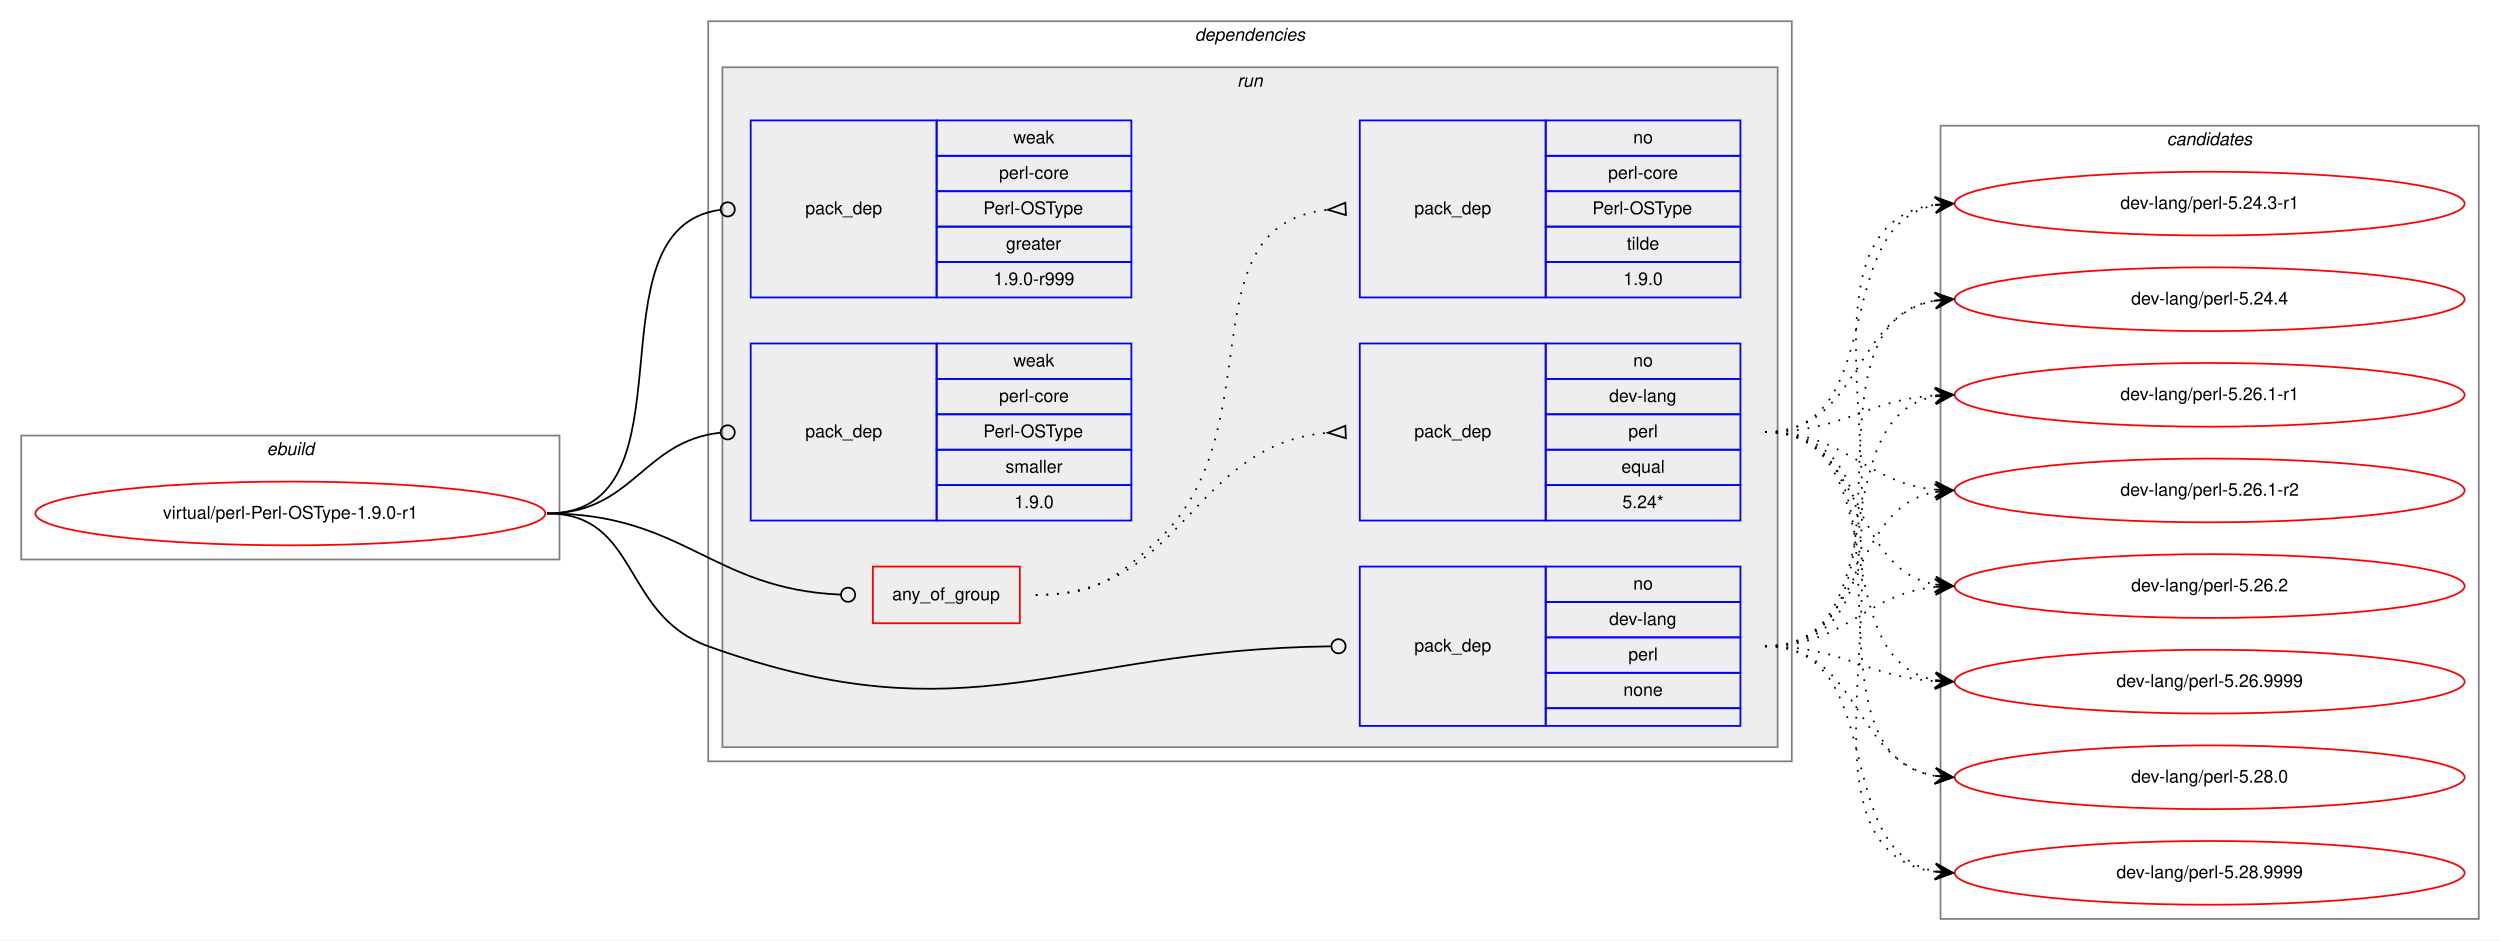
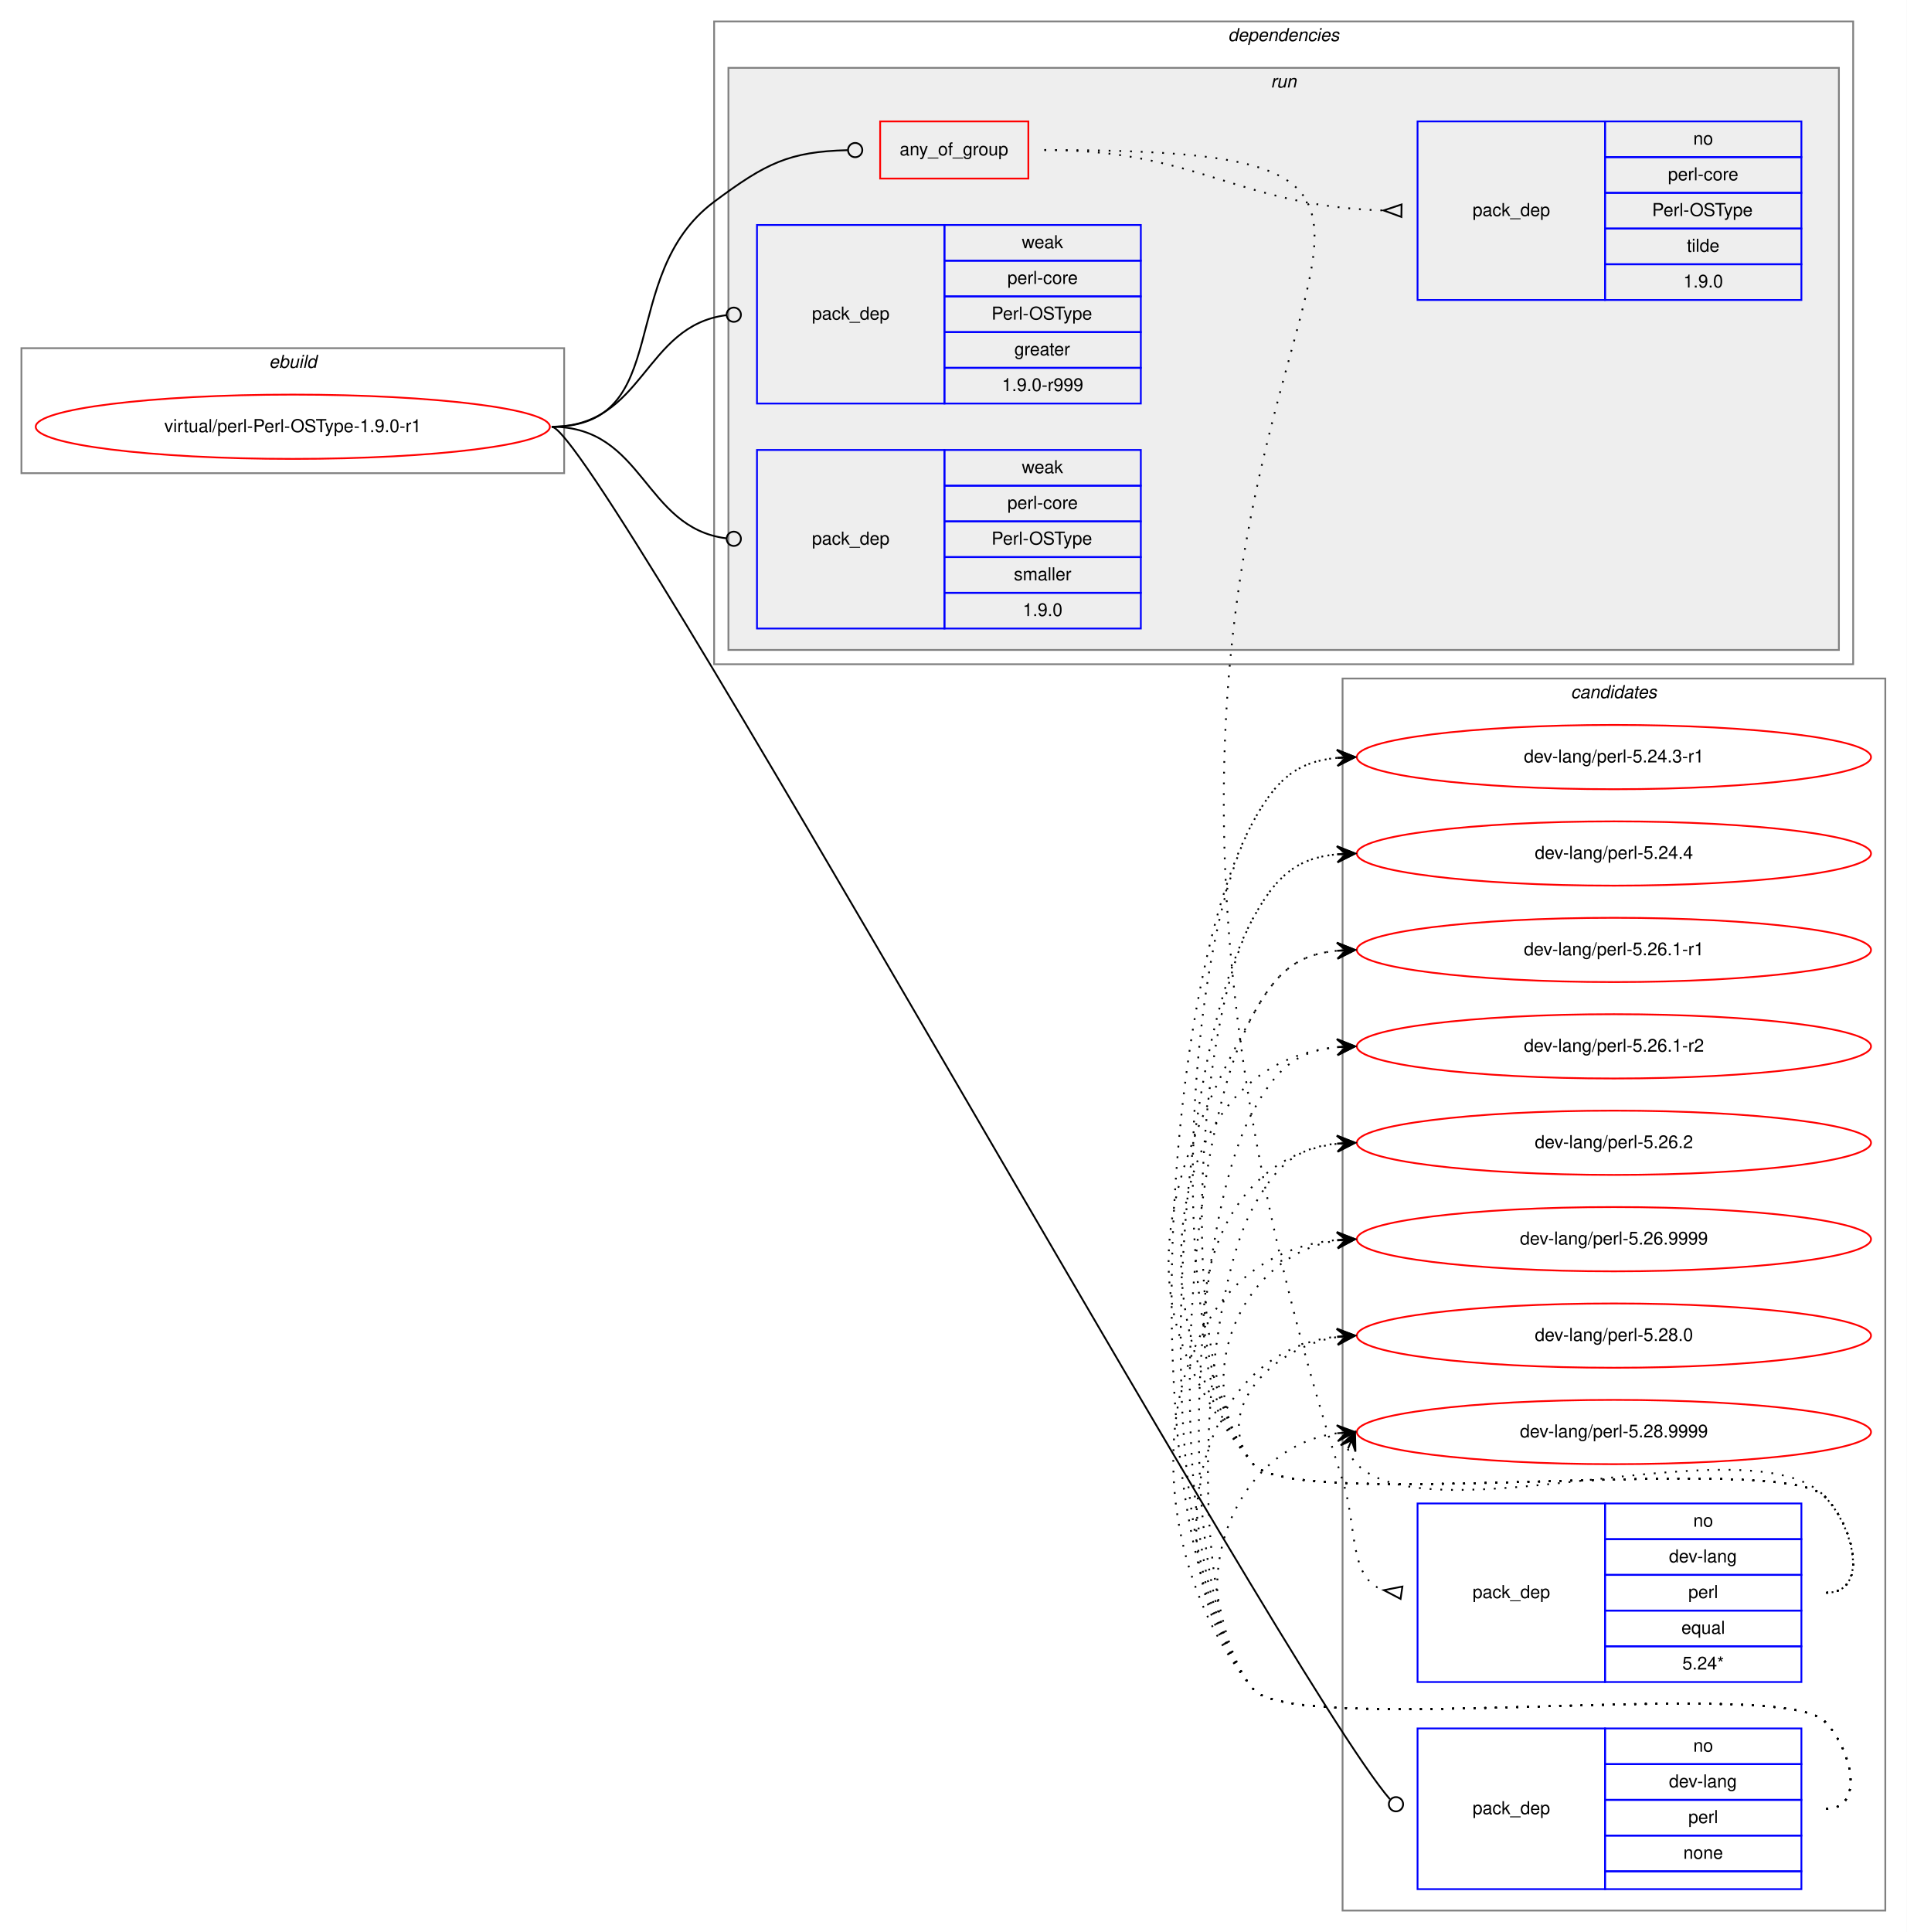
- <svg xmlns="http://www.w3.org/2000/svg" xmlns:xlink="http://www.w3.org/1999/xlink" width="1412pt" height="531pt" viewBox="0.00 0.00 1412.00 531.00">
-   <g id="graph0" class="graph" transform="scale(1 1) rotate(0) translate(4 527)">
-     <polygon fill="white" stroke="transparent" points="-4,4 -4,-527 1408,-527 1408,4 -4,4" />
+ <svg xmlns="http://www.w3.org/2000/svg" xmlns:xlink="http://www.w3.org/1999/xlink" width="1068pt" height="1082pt" viewBox="0.00 0.00 1068.00 1082.00">
+   <g id="graph0" class="graph" transform="scale(1 1) rotate(0) translate(4 1078)">
+     <polygon fill="white" stroke="transparent" points="-4,4 -4,-1078 1064,-1078 1064,4 -4,4" />
+     <g id="clust12" class="cluster">
+       <polygon fill="none" stroke="gray" points="748,-8 748,-698 1052,-698 1052,-8 748,-8" />
+       <text text-anchor="start" x="875.82" y="-687" font-family="Helvetica,sans-Serif" font-style="italic" font-size="10.00">candidates</text>
+     </g>
    <g id="clust1" class="cluster">
-       <polygon fill="none" stroke="gray" points="8,-211 8,-281 312,-281 312,-211 8,-211" />
-       <text text-anchor="start" x="146.66" y="-270" font-family="Helvetica,sans-Serif" font-style="italic" font-size="10.00">ebuild</text>
+       <polygon fill="none" stroke="gray" points="8,-813 8,-883 312,-883 312,-813 8,-813" />
+       <text text-anchor="start" x="146.66" y="-872" font-family="Helvetica,sans-Serif" font-style="italic" font-size="10.00">ebuild</text>
    </g>
    <g id="clust2" class="cluster">
-       <polygon fill="none" stroke="gray" points="396,-97 396,-515 1008,-515 1008,-97 396,-97" />
-       <text text-anchor="start" x="670.86" y="-504" font-family="Helvetica,sans-Serif" font-style="italic" font-size="10.00">dependencies</text>
+       <polygon fill="none" stroke="gray" points="396,-706 396,-1066 1034,-1066 1034,-706 396,-706" />
+       <text text-anchor="start" x="683.86" y="-1055" font-family="Helvetica,sans-Serif" font-style="italic" font-size="10.00">dependencies</text>
    </g>
    <g id="clust5" class="cluster">
-       <polygon fill="#eeeeee" stroke="gray" points="404,-105 404,-489 1000,-489 1000,-105 404,-105" />
-       <text text-anchor="start" x="694.77" y="-478" font-family="Helvetica,sans-Serif" font-style="italic" font-size="10.00">run</text>
-     </g>
-     <g id="clust12" class="cluster">
-       <polygon fill="none" stroke="gray" points="1092,-8 1092,-456 1396,-456 1396,-8 1092,-8" />
-       <text text-anchor="start" x="1219.82" y="-445" font-family="Helvetica,sans-Serif" font-style="italic" font-size="10.00">candidates</text>
+       <polygon fill="#eeeeee" stroke="gray" points="404,-714 404,-1040 1026,-1040 1026,-714 404,-714" />
+       <text text-anchor="start" x="707.77" y="-1029" font-family="Helvetica,sans-Serif" font-style="italic" font-size="10.00">run</text>
    </g>
    <g id="node1" class="node">
      <g id="a_node1">
        <a xlink:href="../virtual/perl-Perl-OSType-1.9.0-r1.svg" xlink:title="virtual/perl-Perl-OSType-1.9.0-r1">
-           <ellipse fill="none" stroke="red" cx="160" cy="-237" rx="144" ry="18" />
-           <text text-anchor="middle" x="160" y="-234" font-family="Helvetica,sans-Serif" font-size="10.00">virtual/perl-Perl-OSType-1.9.0-r1</text>
+           <ellipse fill="none" stroke="red" cx="160" cy="-839" rx="144" ry="18" />
+           <text text-anchor="middle" x="160" y="-836" font-family="Helvetica,sans-Serif" font-size="10.00">virtual/perl-Perl-OSType-1.9.0-r1</text>
        </a>
      </g>
    </g>
    <g id="node2" class="node">
-       <polygon fill="none" stroke="red" points="489,-175 489,-207 572,-207 572,-175 489,-175" />
-       <text text-anchor="start" x="499.92" y="-188" font-family="Helvetica,sans-Serif" font-size="10.00">any_of_group</text>
+       <polygon fill="none" stroke="red" points="489,-978 489,-1010 572,-1010 572,-978 489,-978" />
+       <text text-anchor="start" x="499.92" y="-991" font-family="Helvetica,sans-Serif" font-size="10.00">any_of_group</text>
    </g>
    <g id="edge3" class="edge">
-       <path fill="none" stroke="black" d="M305,-237C382.18,-237 397.94,-194.18 470.8,-191.17" />
-       <ellipse fill="none" stroke="black" cx="475" cy="-191.08" rx="4" ry="4" />
+       <path fill="none" stroke="black" d="M305,-839C374.08,-839 340.62,-923.71 396,-965 425,-986.62 437.95,-993.07 470.72,-993.9" />
+       <ellipse fill="none" stroke="black" cx="475" cy="-993.95" rx="4" ry="4" />
    </g>
    <g id="node5" class="node">
-       <polygon fill="none" stroke="blue" points="764,-117 764,-207 869,-207 869,-117 764,-117" />
-       <text text-anchor="start" x="794.82" y="-159" font-family="Helvetica,sans-Serif" font-size="10.00">pack_dep</text>
-       <polygon fill="none" stroke="blue" points="869,-187 869,-207 979,-207 979,-187 869,-187" />
-       <text text-anchor="start" x="918.44" y="-194" font-family="Helvetica,sans-Serif" font-size="10.00">no</text>
-       <polygon fill="none" stroke="blue" points="869,-167 869,-187 979,-187 979,-167 869,-167" />
-       <text text-anchor="start" x="904.82" y="-174" font-family="Helvetica,sans-Serif" font-size="10.00">dev-lang</text>
-       <polygon fill="none" stroke="blue" points="869,-147 869,-167 979,-167 979,-147 869,-147" />
-       <text text-anchor="start" x="915.66" y="-154" font-family="Helvetica,sans-Serif" font-size="10.00">perl</text>
-       <polygon fill="none" stroke="blue" points="869,-127 869,-147 979,-147 979,-127 869,-127" />
-       <text text-anchor="start" x="912.88" y="-134" font-family="Helvetica,sans-Serif" font-size="10.00">none</text>
-       <polygon fill="none" stroke="blue" points="869,-117 869,-127 979,-127 979,-117 869,-117" />
+       <polygon fill="none" stroke="blue" points="790,-20 790,-110 895,-110 895,-20 790,-20" />
+       <text text-anchor="start" x="820.82" y="-62" font-family="Helvetica,sans-Serif" font-size="10.00">pack_dep</text>
+       <polygon fill="none" stroke="blue" points="895,-90 895,-110 1005,-110 1005,-90 895,-90" />
+       <text text-anchor="start" x="944.44" y="-97" font-family="Helvetica,sans-Serif" font-size="10.00">no</text>
+       <polygon fill="none" stroke="blue" points="895,-70 895,-90 1005,-90 1005,-70 895,-70" />
+       <text text-anchor="start" x="930.82" y="-77" font-family="Helvetica,sans-Serif" font-size="10.00">dev-lang</text>
+       <polygon fill="none" stroke="blue" points="895,-50 895,-70 1005,-70 1005,-50 895,-50" />
+       <text text-anchor="start" x="941.66" y="-57" font-family="Helvetica,sans-Serif" font-size="10.00">perl</text>
+       <polygon fill="none" stroke="blue" points="895,-30 895,-50 1005,-50 1005,-30 895,-30" />
+       <text text-anchor="start" x="938.88" y="-37" font-family="Helvetica,sans-Serif" font-size="10.00">none</text>
+       <polygon fill="none" stroke="blue" points="895,-20 895,-30 1005,-30 1005,-20 895,-20" />
    </g>
    <g id="edge4" class="edge">
-       <path fill="none" stroke="black" d="M305,-237C357.41,-237 346.67,-179.71 396,-162 543.94,-108.89 594.23,-160.13 747.66,-161.95" />
-       <ellipse fill="none" stroke="black" cx="752" cy="-161.98" rx="4" ry="4" />
+       <path fill="none" stroke="black" d="M305,-839C329.01,-839 715.16,-138.74 774.53,-70.36" />
+       <ellipse fill="none" stroke="black" cx="777.92" cy="-67.55" rx="4" ry="4" />
    </g>
    <g id="node6" class="node">
-       <polygon fill="none" stroke="blue" points="420,-359 420,-459 525,-459 525,-359 420,-359" />
-       <text text-anchor="start" x="450.82" y="-406" font-family="Helvetica,sans-Serif" font-size="10.00">pack_dep</text>
-       <polygon fill="none" stroke="blue" points="525,-439 525,-459 635,-459 635,-439 525,-439" />
-       <text text-anchor="start" x="568.33" y="-446" font-family="Helvetica,sans-Serif" font-size="10.00">weak</text>
-       <polygon fill="none" stroke="blue" points="525,-419 525,-439 635,-439 635,-419 525,-419" />
-       <text text-anchor="start" x="560.27" y="-426" font-family="Helvetica,sans-Serif" font-size="10.00">perl-core</text>
-       <polygon fill="none" stroke="blue" points="525,-399 525,-419 635,-419 635,-399 525,-399" />
-       <text text-anchor="start" x="551.38" y="-406" font-family="Helvetica,sans-Serif" font-size="10.00">Perl-OSType</text>
-       <polygon fill="none" stroke="blue" points="525,-379 525,-399 635,-399 635,-379 525,-379" />
-       <text text-anchor="start" x="564.16" y="-386" font-family="Helvetica,sans-Serif" font-size="10.00">greater</text>
-       <polygon fill="none" stroke="blue" points="525,-359 525,-379 635,-379 635,-359 525,-359" />
-       <text text-anchor="start" x="557.21" y="-366" font-family="Helvetica,sans-Serif" font-size="10.00">1.9.0-r999</text>
+       <polygon fill="none" stroke="blue" points="420,-852 420,-952 525,-952 525,-852 420,-852" />
+       <text text-anchor="start" x="450.82" y="-899" font-family="Helvetica,sans-Serif" font-size="10.00">pack_dep</text>
+       <polygon fill="none" stroke="blue" points="525,-932 525,-952 635,-952 635,-932 525,-932" />
+       <text text-anchor="start" x="568.33" y="-939" font-family="Helvetica,sans-Serif" font-size="10.00">weak</text>
+       <polygon fill="none" stroke="blue" points="525,-912 525,-932 635,-932 635,-912 525,-912" />
+       <text text-anchor="start" x="560.27" y="-919" font-family="Helvetica,sans-Serif" font-size="10.00">perl-core</text>
+       <polygon fill="none" stroke="blue" points="525,-892 525,-912 635,-912 635,-892 525,-892" />
+       <text text-anchor="start" x="551.38" y="-899" font-family="Helvetica,sans-Serif" font-size="10.00">Perl-OSType</text>
+       <polygon fill="none" stroke="blue" points="525,-872 525,-892 635,-892 635,-872 525,-872" />
+       <text text-anchor="start" x="564.16" y="-879" font-family="Helvetica,sans-Serif" font-size="10.00">greater</text>
+       <polygon fill="none" stroke="blue" points="525,-852 525,-872 635,-872 635,-852 525,-852" />
+       <text text-anchor="start" x="557.21" y="-859" font-family="Helvetica,sans-Serif" font-size="10.00">1.9.0-r999</text>
    </g>
    <g id="edge5" class="edge">
-       <path fill="none" stroke="black" d="M305,-237C391.81,-237 325.91,-397.77 402.58,-408.44" />
-       <ellipse fill="none" stroke="black" cx="407.01" cy="-408.74" rx="4" ry="4" />
+       <path fill="none" stroke="black" d="M305,-839C356.91,-839 356.41,-895.53 402.8,-901.49" />
+       <ellipse fill="none" stroke="black" cx="407.01" cy="-901.75" rx="4" ry="4" />
    </g>
    <g id="node7" class="node">
-       <polygon fill="none" stroke="blue" points="420,-233 420,-333 525,-333 525,-233 420,-233" />
-       <text text-anchor="start" x="450.82" y="-280" font-family="Helvetica,sans-Serif" font-size="10.00">pack_dep</text>
-       <polygon fill="none" stroke="blue" points="525,-313 525,-333 635,-333 635,-313 525,-313" />
-       <text text-anchor="start" x="568.33" y="-320" font-family="Helvetica,sans-Serif" font-size="10.00">weak</text>
-       <polygon fill="none" stroke="blue" points="525,-293 525,-313 635,-313 635,-293 525,-293" />
-       <text text-anchor="start" x="560.27" y="-300" font-family="Helvetica,sans-Serif" font-size="10.00">perl-core</text>
-       <polygon fill="none" stroke="blue" points="525,-273 525,-293 635,-293 635,-273 525,-273" />
-       <text text-anchor="start" x="551.38" y="-280" font-family="Helvetica,sans-Serif" font-size="10.00">Perl-OSType</text>
-       <polygon fill="none" stroke="blue" points="525,-253 525,-273 635,-273 635,-253 525,-253" />
-       <text text-anchor="start" x="563.89" y="-260" font-family="Helvetica,sans-Serif" font-size="10.00">smaller</text>
-       <polygon fill="none" stroke="blue" points="525,-233 525,-253 635,-253 635,-233 525,-233" />
-       <text text-anchor="start" x="568.88" y="-240" font-family="Helvetica,sans-Serif" font-size="10.00">1.9.0</text>
+       <polygon fill="none" stroke="blue" points="420,-726 420,-826 525,-826 525,-726 420,-726" />
+       <text text-anchor="start" x="450.82" y="-773" font-family="Helvetica,sans-Serif" font-size="10.00">pack_dep</text>
+       <polygon fill="none" stroke="blue" points="525,-806 525,-826 635,-826 635,-806 525,-806" />
+       <text text-anchor="start" x="568.33" y="-813" font-family="Helvetica,sans-Serif" font-size="10.00">weak</text>
+       <polygon fill="none" stroke="blue" points="525,-786 525,-806 635,-806 635,-786 525,-786" />
+       <text text-anchor="start" x="560.27" y="-793" font-family="Helvetica,sans-Serif" font-size="10.00">perl-core</text>
+       <polygon fill="none" stroke="blue" points="525,-766 525,-786 635,-786 635,-766 525,-766" />
+       <text text-anchor="start" x="551.38" y="-773" font-family="Helvetica,sans-Serif" font-size="10.00">Perl-OSType</text>
+       <polygon fill="none" stroke="blue" points="525,-746 525,-766 635,-766 635,-746 525,-746" />
+       <text text-anchor="start" x="563.89" y="-753" font-family="Helvetica,sans-Serif" font-size="10.00">smaller</text>
+       <polygon fill="none" stroke="blue" points="525,-726 525,-746 635,-746 635,-726 525,-726" />
+       <text text-anchor="start" x="568.88" y="-733" font-family="Helvetica,sans-Serif" font-size="10.00">1.9.0</text>
    </g>
    <g id="edge6" class="edge">
-       <path fill="none" stroke="black" d="M305,-237C353.55,-237 359.14,-278.11 402.99,-282.6" />
-       <ellipse fill="none" stroke="black" cx="407" cy="-282.8" rx="4" ry="4" />
+       <path fill="none" stroke="black" d="M305,-839C356.91,-839 356.41,-782.47 402.8,-776.51" />
+       <ellipse fill="none" stroke="black" cx="407.01" cy="-776.25" rx="4" ry="4" />
    </g>
    <g id="node3" class="node">
-       <polygon fill="none" stroke="blue" points="764,-233 764,-333 869,-333 869,-233 764,-233" />
-       <text text-anchor="start" x="794.82" y="-280" font-family="Helvetica,sans-Serif" font-size="10.00">pack_dep</text>
-       <polygon fill="none" stroke="blue" points="869,-313 869,-333 979,-333 979,-313 869,-313" />
-       <text text-anchor="start" x="918.44" y="-320" font-family="Helvetica,sans-Serif" font-size="10.00">no</text>
-       <polygon fill="none" stroke="blue" points="869,-293 869,-313 979,-313 979,-293 869,-293" />
-       <text text-anchor="start" x="904.82" y="-300" font-family="Helvetica,sans-Serif" font-size="10.00">dev-lang</text>
-       <polygon fill="none" stroke="blue" points="869,-273 869,-293 979,-293 979,-273 869,-273" />
-       <text text-anchor="start" x="915.66" y="-280" font-family="Helvetica,sans-Serif" font-size="10.00">perl</text>
-       <polygon fill="none" stroke="blue" points="869,-253 869,-273 979,-273 979,-253 869,-253" />
-       <text text-anchor="start" x="911.77" y="-260" font-family="Helvetica,sans-Serif" font-size="10.00">equal</text>
-       <polygon fill="none" stroke="blue" points="869,-233 869,-253 979,-253 979,-233 869,-233" />
-       <text text-anchor="start" x="912.32" y="-240" font-family="Helvetica,sans-Serif" font-size="10.00">5.24*</text>
+       <polygon fill="none" stroke="blue" points="790,-136 790,-236 895,-236 895,-136 790,-136" />
+       <text text-anchor="start" x="820.82" y="-183" font-family="Helvetica,sans-Serif" font-size="10.00">pack_dep</text>
+       <polygon fill="none" stroke="blue" points="895,-216 895,-236 1005,-236 1005,-216 895,-216" />
+       <text text-anchor="start" x="944.44" y="-223" font-family="Helvetica,sans-Serif" font-size="10.00">no</text>
+       <polygon fill="none" stroke="blue" points="895,-196 895,-216 1005,-216 1005,-196 895,-196" />
+       <text text-anchor="start" x="930.82" y="-203" font-family="Helvetica,sans-Serif" font-size="10.00">dev-lang</text>
+       <polygon fill="none" stroke="blue" points="895,-176 895,-196 1005,-196 1005,-176 895,-176" />
+       <text text-anchor="start" x="941.66" y="-183" font-family="Helvetica,sans-Serif" font-size="10.00">perl</text>
+       <polygon fill="none" stroke="blue" points="895,-156 895,-176 1005,-176 1005,-156 895,-156" />
+       <text text-anchor="start" x="937.77" y="-163" font-family="Helvetica,sans-Serif" font-size="10.00">equal</text>
+       <polygon fill="none" stroke="blue" points="895,-136 895,-156 1005,-156 1005,-136 895,-136" />
+       <text text-anchor="start" x="938.32" y="-143" font-family="Helvetica,sans-Serif" font-size="10.00">5.24*</text>
    </g>
    <g id="edge1" class="edge">
-       <path fill="none" stroke="black" stroke-dasharray="1,5" d="M581,-191C665.27,-191 668.04,-275.61 745.62,-282.55" />
-       <polygon fill="none" stroke="black" points="755.85,-286.5 746.01,-282.57 756.15,-279.5 755.85,-286.5" />
+       <path fill="none" stroke="black" stroke-dasharray="1,5" d="M581,-994C929.89,-994 536.13,-908.97 748,-249 756.45,-222.67 751.18,-194.18 770.9,-187.47" />
+       <polygon fill="none" stroke="black" points="781.51,-189.46 771.1,-187.44 780.49,-182.54 781.51,-189.46" />
    </g>
    <g id="node4" class="node">
-       <polygon fill="none" stroke="blue" points="764,-359 764,-459 869,-459 869,-359 764,-359" />
-       <text text-anchor="start" x="794.82" y="-406" font-family="Helvetica,sans-Serif" font-size="10.00">pack_dep</text>
-       <polygon fill="none" stroke="blue" points="869,-439 869,-459 979,-459 979,-439 869,-439" />
-       <text text-anchor="start" x="918.44" y="-446" font-family="Helvetica,sans-Serif" font-size="10.00">no</text>
-       <polygon fill="none" stroke="blue" points="869,-419 869,-439 979,-439 979,-419 869,-419" />
-       <text text-anchor="start" x="904.27" y="-426" font-family="Helvetica,sans-Serif" font-size="10.00">perl-core</text>
-       <polygon fill="none" stroke="blue" points="869,-399 869,-419 979,-419 979,-399 869,-399" />
-       <text text-anchor="start" x="895.38" y="-406" font-family="Helvetica,sans-Serif" font-size="10.00">Perl-OSType</text>
-       <polygon fill="none" stroke="blue" points="869,-379 869,-399 979,-399 979,-379 869,-379" />
-       <text text-anchor="start" x="914.83" y="-386" font-family="Helvetica,sans-Serif" font-size="10.00">tilde</text>
-       <polygon fill="none" stroke="blue" points="869,-359 869,-379 979,-379 979,-359 869,-359" />
-       <text text-anchor="start" x="912.88" y="-366" font-family="Helvetica,sans-Serif" font-size="10.00">1.9.0</text>
+       <polygon fill="none" stroke="blue" points="790,-910 790,-1010 895,-1010 895,-910 790,-910" />
+       <text text-anchor="start" x="820.82" y="-957" font-family="Helvetica,sans-Serif" font-size="10.00">pack_dep</text>
+       <polygon fill="none" stroke="blue" points="895,-990 895,-1010 1005,-1010 1005,-990 895,-990" />
+       <text text-anchor="start" x="944.44" y="-997" font-family="Helvetica,sans-Serif" font-size="10.00">no</text>
+       <polygon fill="none" stroke="blue" points="895,-970 895,-990 1005,-990 1005,-970 895,-970" />
+       <text text-anchor="start" x="930.27" y="-977" font-family="Helvetica,sans-Serif" font-size="10.00">perl-core</text>
+       <polygon fill="none" stroke="blue" points="895,-950 895,-970 1005,-970 1005,-950 895,-950" />
+       <text text-anchor="start" x="921.38" y="-957" font-family="Helvetica,sans-Serif" font-size="10.00">Perl-OSType</text>
+       <polygon fill="none" stroke="blue" points="895,-930 895,-950 1005,-950 1005,-930 895,-930" />
+       <text text-anchor="start" x="940.83" y="-937" font-family="Helvetica,sans-Serif" font-size="10.00">tilde</text>
+       <polygon fill="none" stroke="blue" points="895,-910 895,-930 1005,-930 1005,-910 895,-910" />
+       <text text-anchor="start" x="938.88" y="-917" font-family="Helvetica,sans-Serif" font-size="10.00">1.9.0</text>
    </g>
    <g id="edge2" class="edge">
-       <path fill="none" stroke="black" stroke-dasharray="1,5" d="M581,-191C613.45,-191 623.82,-198.36 648,-220 717.41,-282.13 663.59,-399.84 745.87,-408.5" />
-       <polygon fill="none" stroke="black" points="755.83,-412.5 746.01,-408.5 756.17,-405.5 755.83,-412.5" />
+       <path fill="none" stroke="black" stroke-dasharray="1,5" d="M581,-994C667.64,-994 689.19,-962.6 770.75,-960.15" />
+       <polygon fill="none" stroke="black" points="781.05,-963.5 771,-960.15 780.95,-956.5 781.05,-963.5" />
    </g>
    <g id="node8" class="node">
      <g id="a_node8">
        <a xlink:href="../dev-lang/perl-5.24.3-r1.svg" xlink:title="dev-lang/perl-5.24.3-r1">
-           <ellipse fill="none" stroke="red" cx="1244" cy="-412" rx="144" ry="18" />
-           <text text-anchor="middle" x="1244" y="-409" font-family="Helvetica,sans-Serif" font-size="10.00">dev-lang/perl-5.24.3-r1</text>
+           <ellipse fill="none" stroke="red" cx="900" cy="-654" rx="144" ry="18" />
+           <text text-anchor="middle" x="900" y="-651" font-family="Helvetica,sans-Serif" font-size="10.00">dev-lang/perl-5.24.3-r1</text>
        </a>
      </g>
    </g>
    <g id="edge7" class="edge">
-       <path fill="none" stroke="black" stroke-dasharray="1,5" d="M993,-283C1063.58,-283 1028.66,-399.71 1088.94,-411.11" />
-       <polygon fill="black" stroke="black" points="1099,-412 1088.64,-415.6 1094.02,-411.56 1089.04,-411.12 1089.04,-411.12 1089.04,-411.12 1094.02,-411.56 1089.44,-406.63 1099,-412 1099,-412" />
+       <path fill="none" stroke="black" stroke-dasharray="1,5" d="M1019,-186C1043,-186 1034.85,-222.9 1018,-240 993.01,-265.37 720.84,-230.68 698,-258 646.69,-319.37 659.38,-547.94 698,-618 710.71,-641.06 721.96,-651.39 744.85,-653.56" />
+       <polygon fill="black" stroke="black" points="755,-654 744.81,-658.06 750,-653.78 745.01,-653.57 745.01,-653.57 745.01,-653.57 750,-653.78 745.2,-649.07 755,-654 755,-654" />
    </g>
    <g id="node9" class="node">
      <g id="a_node9">
        <a xlink:href="../dev-lang/perl-5.24.4.svg" xlink:title="dev-lang/perl-5.24.4">
-           <ellipse fill="none" stroke="red" cx="1244" cy="-358" rx="144" ry="18" />
-           <text text-anchor="middle" x="1244" y="-355" font-family="Helvetica,sans-Serif" font-size="10.00">dev-lang/perl-5.24.4</text>
+           <ellipse fill="none" stroke="red" cx="900" cy="-600" rx="144" ry="18" />
+           <text text-anchor="middle" x="900" y="-597" font-family="Helvetica,sans-Serif" font-size="10.00">dev-lang/perl-5.24.4</text>
        </a>
      </g>
    </g>
    <g id="edge8" class="edge">
-       <path fill="none" stroke="black" stroke-dasharray="1,5" d="M993,-283C1047.1,-283 1042.2,-348.92 1088.93,-357.16" />
-       <polygon fill="black" stroke="black" points="1099,-358 1088.66,-361.65 1094.02,-357.58 1089.03,-357.17 1089.03,-357.17 1089.03,-357.17 1094.02,-357.58 1089.41,-352.68 1099,-358 1099,-358" />
+       <path fill="none" stroke="black" stroke-dasharray="1,5" d="M1019,-186C1043,-186 1034.85,-222.9 1018,-240 993.01,-265.37 720.84,-230.68 698,-258 654.38,-310.17 665.18,-504.45 698,-564 710.71,-587.06 721.96,-597.39 744.85,-599.56" />
+       <polygon fill="black" stroke="black" points="755,-600 744.81,-604.06 750,-599.78 745.01,-599.57 745.01,-599.57 745.01,-599.57 750,-599.78 745.2,-595.07 755,-600 755,-600" />
    </g>
    <g id="node10" class="node">
      <g id="a_node10">
        <a xlink:href="../dev-lang/perl-5.26.1-r1.svg" xlink:title="dev-lang/perl-5.26.1-r1">
-           <ellipse fill="none" stroke="red" cx="1244" cy="-304" rx="144" ry="18" />
-           <text text-anchor="middle" x="1244" y="-301" font-family="Helvetica,sans-Serif" font-size="10.00">dev-lang/perl-5.26.1-r1</text>
+           <ellipse fill="none" stroke="red" cx="900" cy="-546" rx="144" ry="18" />
+           <text text-anchor="middle" x="900" y="-543" font-family="Helvetica,sans-Serif" font-size="10.00">dev-lang/perl-5.26.1-r1</text>
        </a>
      </g>
    </g>
    <g id="edge9" class="edge">
-       <path fill="none" stroke="black" stroke-dasharray="1,5" d="M993,-283C1037.46,-283 1049.29,-301 1088.9,-303.67" />
-       <polygon fill="black" stroke="black" points="1099,-304 1088.86,-308.17 1094,-303.84 1089.01,-303.67 1089.01,-303.67 1089.01,-303.67 1094,-303.84 1089.15,-299.18 1099,-304 1099,-304" />
+       <path fill="none" stroke="black" stroke-dasharray="1,5" d="M1019,-186C1043,-186 1034.85,-222.9 1018,-240 993.01,-265.37 720.84,-230.68 698,-258 626.16,-343.92 643.94,-411.91 698,-510 710.71,-533.06 721.96,-543.39 744.85,-545.56" />
+       <polygon fill="black" stroke="black" points="755,-546 744.81,-550.06 750,-545.78 745.01,-545.57 745.01,-545.57 745.01,-545.57 750,-545.78 745.2,-541.07 755,-546 755,-546" />
    </g>
    <g id="node11" class="node">
      <g id="a_node11">
        <a xlink:href="../dev-lang/perl-5.26.1-r2.svg" xlink:title="dev-lang/perl-5.26.1-r2">
-           <ellipse fill="none" stroke="red" cx="1244" cy="-250" rx="144" ry="18" />
-           <text text-anchor="middle" x="1244" y="-247" font-family="Helvetica,sans-Serif" font-size="10.00">dev-lang/perl-5.26.1-r2</text>
+           <ellipse fill="none" stroke="red" cx="900" cy="-492" rx="144" ry="18" />
+           <text text-anchor="middle" x="900" y="-489" font-family="Helvetica,sans-Serif" font-size="10.00">dev-lang/perl-5.26.1-r2</text>
        </a>
      </g>
    </g>
    <g id="edge10" class="edge">
-       <path fill="none" stroke="black" stroke-dasharray="1,5" d="M993,-283C1038.78,-283 1048.38,-254.6 1088.93,-250.49" />
-       <polygon fill="black" stroke="black" points="1099,-250 1089.23,-254.98 1094.01,-250.24 1089.01,-250.49 1089.01,-250.49 1089.01,-250.49 1094.01,-250.24 1088.79,-245.99 1099,-250 1099,-250" />
+       <path fill="none" stroke="black" stroke-dasharray="1,5" d="M1019,-186C1043,-186 1034.85,-222.9 1018,-240 993.01,-265.37 720.84,-230.68 698,-258 631.55,-337.47 646.85,-482.28 744.93,-491.53" />
+       <polygon fill="black" stroke="black" points="755,-492 744.8,-496.03 750.01,-491.77 745.01,-491.54 745.01,-491.54 745.01,-491.54 750.01,-491.77 745.22,-487.04 755,-492 755,-492" />
    </g>
    <g id="node12" class="node">
      <g id="a_node12">
        <a xlink:href="../dev-lang/perl-5.26.2.svg" xlink:title="dev-lang/perl-5.26.2">
-           <ellipse fill="none" stroke="red" cx="1244" cy="-196" rx="144" ry="18" />
-           <text text-anchor="middle" x="1244" y="-193" font-family="Helvetica,sans-Serif" font-size="10.00">dev-lang/perl-5.26.2</text>
+           <ellipse fill="none" stroke="red" cx="900" cy="-438" rx="144" ry="18" />
+           <text text-anchor="middle" x="900" y="-435" font-family="Helvetica,sans-Serif" font-size="10.00">dev-lang/perl-5.26.2</text>
        </a>
      </g>
    </g>
    <g id="edge11" class="edge">
-       <path fill="none" stroke="black" stroke-dasharray="1,5" d="M993,-283C1050.26,-283 1039.7,-206.22 1088.74,-196.92" />
-       <polygon fill="black" stroke="black" points="1099,-196 1089.44,-201.37 1094.02,-196.45 1089.04,-196.89 1089.04,-196.89 1089.04,-196.89 1094.02,-196.45 1088.64,-192.41 1099,-196 1099,-196" />
+       <path fill="none" stroke="black" stroke-dasharray="1,5" d="M1019,-186C1043,-186 1034.85,-222.9 1018,-240 993.01,-265.37 720.84,-230.68 698,-258 646.38,-319.74 669.01,-428.6 744.96,-437.43" />
+       <polygon fill="black" stroke="black" points="755,-438 744.76,-441.92 750.01,-437.72 745.02,-437.43 745.02,-437.43 745.02,-437.43 750.01,-437.72 745.27,-432.94 755,-438 755,-438" />
    </g>
    <g id="node13" class="node">
      <g id="a_node13">
        <a xlink:href="../dev-lang/perl-5.26.9999.svg" xlink:title="dev-lang/perl-5.26.9999">
-           <ellipse fill="none" stroke="red" cx="1244" cy="-142" rx="144" ry="18" />
-           <text text-anchor="middle" x="1244" y="-139" font-family="Helvetica,sans-Serif" font-size="10.00">dev-lang/perl-5.26.9999</text>
+           <ellipse fill="none" stroke="red" cx="900" cy="-384" rx="144" ry="18" />
+           <text text-anchor="middle" x="900" y="-381" font-family="Helvetica,sans-Serif" font-size="10.00">dev-lang/perl-5.26.9999</text>
        </a>
      </g>
    </g>
    <g id="edge12" class="edge">
-       <path fill="none" stroke="black" stroke-dasharray="1,5" d="M993,-283C1067.73,-283 1025.08,-154.91 1088.8,-142.9" />
-       <polygon fill="black" stroke="black" points="1099,-142 1089.43,-147.36 1094.02,-142.44 1089.04,-142.88 1089.04,-142.88 1089.04,-142.88 1094.02,-142.44 1088.64,-138.4 1099,-142 1099,-142" />
+       <path fill="none" stroke="black" stroke-dasharray="1,5" d="M1019,-186C1043,-186 1034.85,-222.9 1018,-240 993.01,-265.37 720.84,-230.68 698,-258 660.81,-302.48 689.81,-375.17 744.82,-383.26" />
+       <polygon fill="black" stroke="black" points="755,-384 744.7,-387.76 750.01,-383.64 745.03,-383.28 745.03,-383.28 745.03,-383.28 750.01,-383.64 745.35,-378.79 755,-384 755,-384" />
    </g>
    <g id="node14" class="node">
      <g id="a_node14">
        <a xlink:href="../dev-lang/perl-5.28.0.svg" xlink:title="dev-lang/perl-5.28.0">
-           <ellipse fill="none" stroke="red" cx="1244" cy="-88" rx="144" ry="18" />
-           <text text-anchor="middle" x="1244" y="-85" font-family="Helvetica,sans-Serif" font-size="10.00">dev-lang/perl-5.28.0</text>
+           <ellipse fill="none" stroke="red" cx="900" cy="-330" rx="144" ry="18" />
+           <text text-anchor="middle" x="900" y="-327" font-family="Helvetica,sans-Serif" font-size="10.00">dev-lang/perl-5.28.0</text>
        </a>
      </g>
    </g>
    <g id="edge13" class="edge">
-       <path fill="none" stroke="black" stroke-dasharray="1,5" d="M993,-283C1087.98,-283 1006.87,-102.2 1088.78,-88.79" />
-       <polygon fill="black" stroke="black" points="1099,-88 1089.37,-93.25 1094.01,-88.38 1089.03,-88.77 1089.03,-88.77 1089.03,-88.77 1094.01,-88.38 1088.68,-84.28 1099,-88 1099,-88" />
+       <path fill="none" stroke="black" stroke-dasharray="1,5" d="M1019,-186C1043,-186 1034.85,-222.9 1018,-240 993.01,-265.37 720.84,-230.68 698,-258 673.97,-286.74 707.7,-323.39 744.96,-329.21" />
+       <polygon fill="black" stroke="black" points="755,-330 744.68,-333.7 750.02,-329.61 745.03,-329.21 745.03,-329.21 745.03,-329.21 750.02,-329.61 745.39,-324.73 755,-330 755,-330" />
    </g>
    <g id="node15" class="node">
      <g id="a_node15">
        <a xlink:href="../dev-lang/perl-5.28.9999.svg" xlink:title="dev-lang/perl-5.28.9999">
-           <ellipse fill="none" stroke="red" cx="1244" cy="-34" rx="144" ry="18" />
-           <text text-anchor="middle" x="1244" y="-31" font-family="Helvetica,sans-Serif" font-size="10.00">dev-lang/perl-5.28.9999</text>
+           <ellipse fill="none" stroke="red" cx="900" cy="-276" rx="144" ry="18" />
+           <text text-anchor="middle" x="900" y="-273" font-family="Helvetica,sans-Serif" font-size="10.00">dev-lang/perl-5.28.9999</text>
        </a>
      </g>
    </g>
    <g id="edge14" class="edge">
-       <path fill="none" stroke="black" stroke-dasharray="1,5" d="M993,-283C1109.64,-283 986.64,-48.85 1088.76,-34.67" />
-       <polygon fill="black" stroke="black" points="1099,-34 1089.32,-39.14 1094.01,-34.33 1089.02,-34.65 1089.02,-34.65 1089.02,-34.65 1094.01,-34.33 1088.73,-30.16 1099,-34 1099,-34" />
+       <path fill="none" stroke="black" stroke-dasharray="1,5" d="M750.98,-266.58C751.95,-263.46 753.8,-260.23 756,-258 797,-216.46 977.78,-282.29 1018,-240 1034.54,-222.61 1043,-186 1019,-186" />
+       <polygon fill="black" stroke="black" points="755,-276 746.94,-268.57 753.04,-271.4 751.07,-266.8 751.07,-266.8 751.07,-266.8 753.04,-271.4 755.21,-265.04 755,-276 755,-276" />
    </g>
    <g id="edge15" class="edge">
-       <path fill="none" stroke="black" stroke-dasharray="1,5" d="M993,-162C1110.03,-162 986.28,-397.09 1088.73,-411.33" />
-       <polygon fill="black" stroke="black" points="1099,-412 1088.73,-415.84 1094.01,-411.67 1089.02,-411.35 1089.02,-411.35 1089.02,-411.35 1094.01,-411.67 1089.32,-406.86 1099,-412 1099,-412" />
+       <path fill="none" stroke="black" stroke-dasharray="1,5" d="M1019,-65C1040.78,-65 1033.3,-98.5 1018,-114 992.98,-139.34 720.84,-104.68 698,-132 628.73,-214.86 645.87,-523.42 698,-618 710.71,-641.06 721.96,-651.39 744.85,-653.56" />
+       <polygon fill="black" stroke="black" points="755,-654 744.81,-658.06 750,-653.78 745.01,-653.57 745.01,-653.57 745.01,-653.57 750,-653.78 745.2,-649.07 755,-654 755,-654" />
    </g>
    <g id="edge16" class="edge">
-       <path fill="none" stroke="black" stroke-dasharray="1,5" d="M993,-162C1088.46,-162 1006.37,-344.09 1089,-357.25" />
-       <polygon fill="black" stroke="black" points="1099,-358 1088.69,-361.74 1094.01,-357.63 1089.03,-357.25 1089.03,-357.25 1089.03,-357.25 1094.01,-357.63 1089.36,-352.77 1099,-358 1099,-358" />
+       <path fill="none" stroke="black" stroke-dasharray="1,5" d="M1019,-65C1040.78,-65 1033.3,-98.5 1018,-114 992.98,-139.34 720.84,-104.68 698,-132 636.42,-205.65 651.66,-479.92 698,-564 710.71,-587.06 721.96,-597.39 744.85,-599.56" />
+       <polygon fill="black" stroke="black" points="755,-600 744.81,-604.06 750,-599.78 745.01,-599.57 745.01,-599.57 745.01,-599.57 750,-599.78 745.2,-595.07 755,-600 755,-600" />
    </g>
    <g id="edge17" class="edge">
-       <path fill="none" stroke="black" stroke-dasharray="1,5" d="M993,-162C1068.06,-162 1024.79,-291 1088.76,-303.09" />
-       <polygon fill="black" stroke="black" points="1099,-304 1088.64,-307.6 1094.02,-303.56 1089.04,-303.12 1089.04,-303.12 1089.04,-303.12 1094.02,-303.56 1089.44,-298.64 1099,-304 1099,-304" />
+       <path fill="none" stroke="black" stroke-dasharray="1,5" d="M1019,-65C1040.78,-65 1033.3,-98.5 1018,-114 992.98,-139.34 720.84,-104.68 698,-132 644.12,-196.44 657.45,-436.43 698,-510 710.71,-533.06 721.96,-543.39 744.85,-545.56" />
+       <polygon fill="black" stroke="black" points="755,-546 744.81,-550.06 750,-545.78 745.01,-545.57 745.01,-545.57 745.01,-545.57 750,-545.78 745.2,-541.07 755,-546 755,-546" />
    </g>
    <g id="edge18" class="edge">
-       <path fill="none" stroke="black" stroke-dasharray="1,5" d="M993,-162C1050.64,-162 1039.43,-239.99 1089.01,-249.13" />
-       <polygon fill="black" stroke="black" points="1099,-250 1088.65,-253.61 1094.02,-249.57 1089.04,-249.13 1089.04,-249.13 1089.04,-249.13 1094.02,-249.57 1089.43,-244.65 1099,-250 1099,-250" />
+       <path fill="none" stroke="black" stroke-dasharray="1,5" d="M1019,-65C1040.78,-65 1033.3,-98.5 1018,-114 992.98,-139.34 720.84,-104.68 698,-132 651.82,-187.24 663.25,-392.94 698,-456 710.71,-479.06 721.96,-489.39 744.85,-491.56" />
+       <polygon fill="black" stroke="black" points="755,-492 744.81,-496.06 750,-491.78 745.01,-491.57 745.01,-491.57 745.01,-491.57 750,-491.78 745.2,-487.07 755,-492 755,-492" />
    </g>
    <g id="edge19" class="edge">
-       <path fill="none" stroke="black" stroke-dasharray="1,5" d="M993,-162C1038.9,-162 1048.28,-191.26 1088.91,-195.49" />
-       <polygon fill="black" stroke="black" points="1099,-196 1088.79,-199.99 1094.01,-195.75 1089.01,-195.5 1089.01,-195.5 1089.01,-195.5 1094.01,-195.75 1089.24,-191 1099,-196 1099,-196" />
+       <path fill="none" stroke="black" stroke-dasharray="1,5" d="M1019,-65C1040.78,-65 1033.3,-98.5 1018,-114 992.98,-139.34 720.84,-104.68 698,-132 659.51,-178.03 669.04,-349.45 698,-402 710.71,-425.06 721.96,-435.39 744.85,-437.56" />
+       <polygon fill="black" stroke="black" points="755,-438 744.81,-442.06 750,-437.78 745.01,-437.57 745.01,-437.57 745.01,-437.57 750,-437.78 745.2,-433.07 755,-438 755,-438" />
    </g>
    <g id="edge20" class="edge">
-       <path fill="none" stroke="black" stroke-dasharray="1,5" d="M993,-162C1037.38,-162 1049.35,-144.86 1088.92,-142.31" />
-       <polygon fill="black" stroke="black" points="1099,-142 1089.15,-146.81 1094,-142.16 1089,-142.31 1089,-142.31 1089,-142.31 1094,-142.16 1088.86,-137.81 1099,-142 1099,-142" />
+       <path fill="none" stroke="black" stroke-dasharray="1,5" d="M1019,-65C1040.78,-65 1033.3,-98.5 1018,-114 992.98,-139.34 720.84,-104.68 698,-132 626.58,-217.43 639.29,-374.15 744.84,-383.56" />
+       <polygon fill="black" stroke="black" points="755,-384 744.81,-388.06 750,-383.78 745.01,-383.56 745.01,-383.56 745.01,-383.56 750,-383.78 745.21,-379.07 755,-384 755,-384" />
    </g>
    <g id="edge21" class="edge">
-       <path fill="none" stroke="black" stroke-dasharray="1,5" d="M993,-162C1046.86,-162 1042.4,-96.96 1088.97,-88.83" />
-       <polygon fill="black" stroke="black" points="1099,-88 1089.41,-93.31 1094.02,-88.41 1089.03,-88.83 1089.03,-88.83 1089.03,-88.83 1094.02,-88.41 1088.66,-84.34 1099,-88 1099,-88" />
+       <path fill="none" stroke="black" stroke-dasharray="1,5" d="M1019,-65C1040.78,-65 1033.3,-98.5 1018,-114 992.98,-139.34 720.84,-104.68 698,-132 641.5,-199.58 661.71,-320.35 744.83,-329.45" />
+       <polygon fill="black" stroke="black" points="755,-330 744.77,-333.96 750.01,-329.73 745.01,-329.46 745.01,-329.46 745.01,-329.46 750.01,-329.73 745.26,-324.97 755,-330 755,-330" />
    </g>
    <g id="edge22" class="edge">
-       <path fill="none" stroke="black" stroke-dasharray="1,5" d="M993,-162C1063.26,-162 1028.94,-46.19 1088.98,-34.89" />
-       <polygon fill="black" stroke="black" points="1099,-34 1089.44,-39.36 1094.02,-34.44 1089.04,-34.88 1089.04,-34.88 1089.04,-34.88 1094.02,-34.44 1088.64,-30.4 1099,-34 1099,-34" />
+       <path fill="none" stroke="black" stroke-dasharray="1,5" d="M1019,-65C1040.78,-65 1033.3,-98.5 1018,-114 992.98,-139.34 720.84,-104.68 698,-132 656.09,-182.13 683.08,-266.84 744.8,-275.31" />
+       <polygon fill="black" stroke="black" points="755,-276 744.72,-279.82 750.01,-275.66 745.02,-275.33 745.02,-275.33 745.02,-275.33 750.01,-275.66 745.33,-270.84 755,-276 755,-276" />
    </g>
  </g>
</svg>
